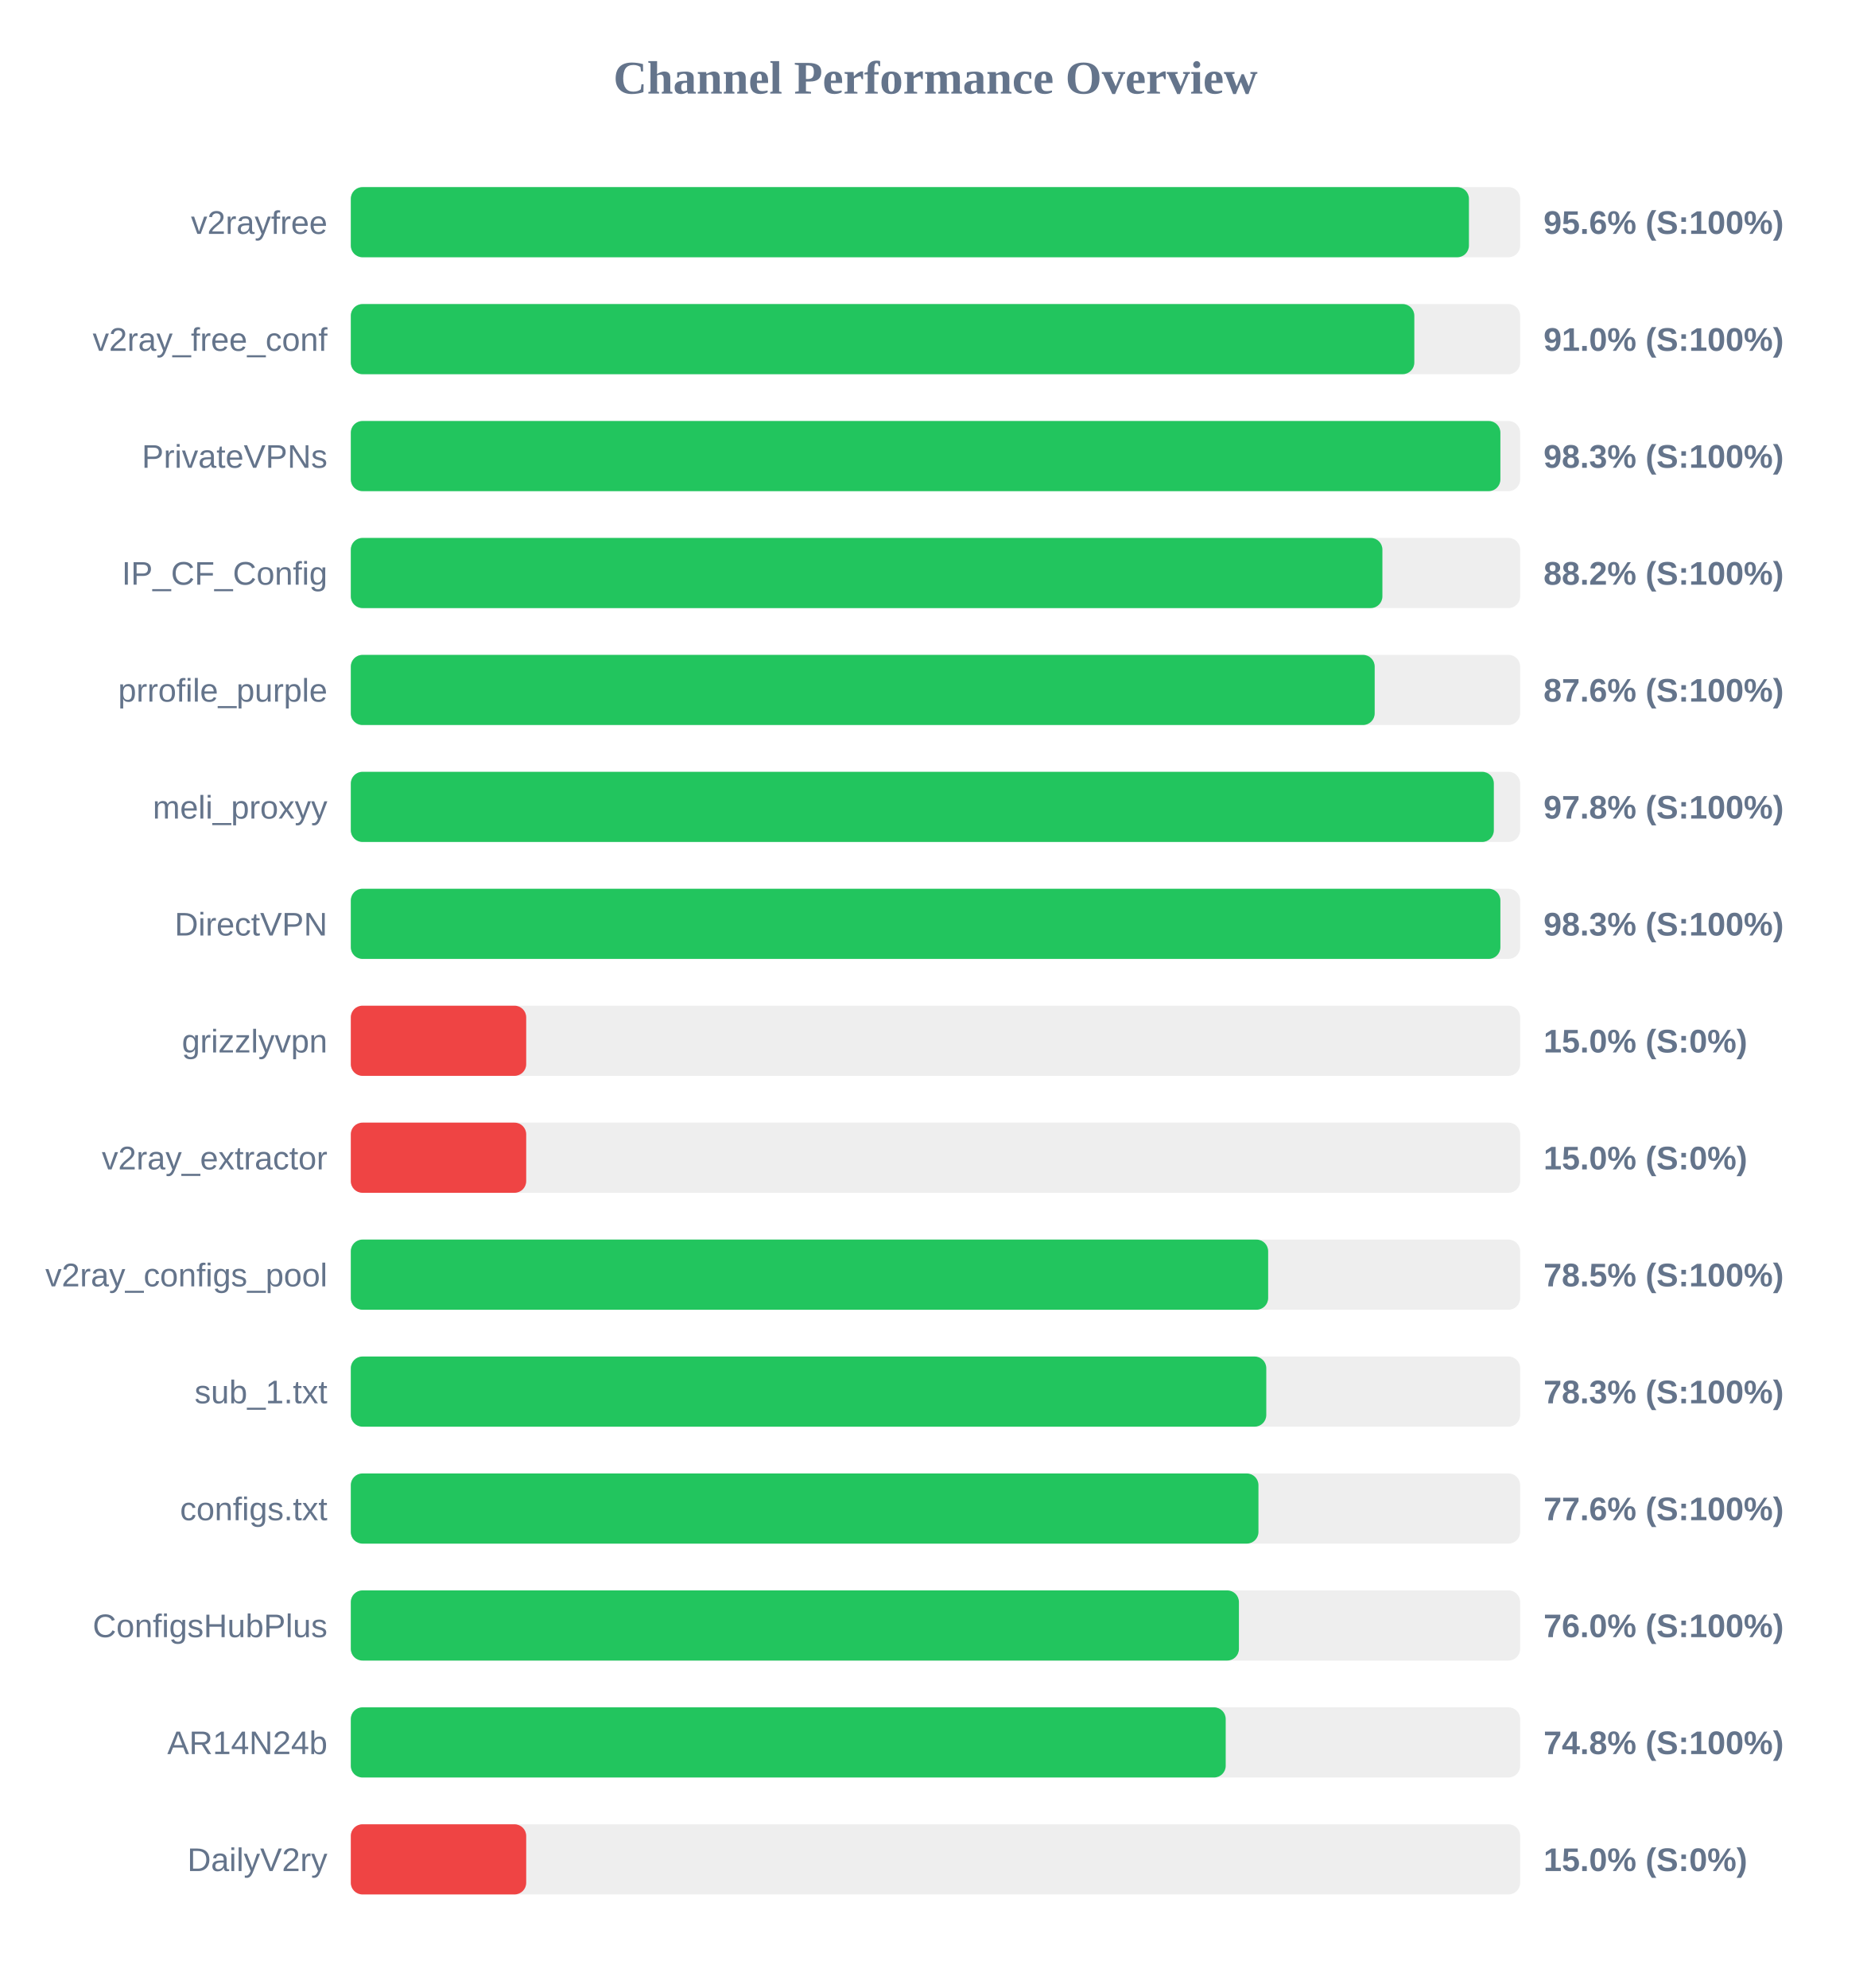
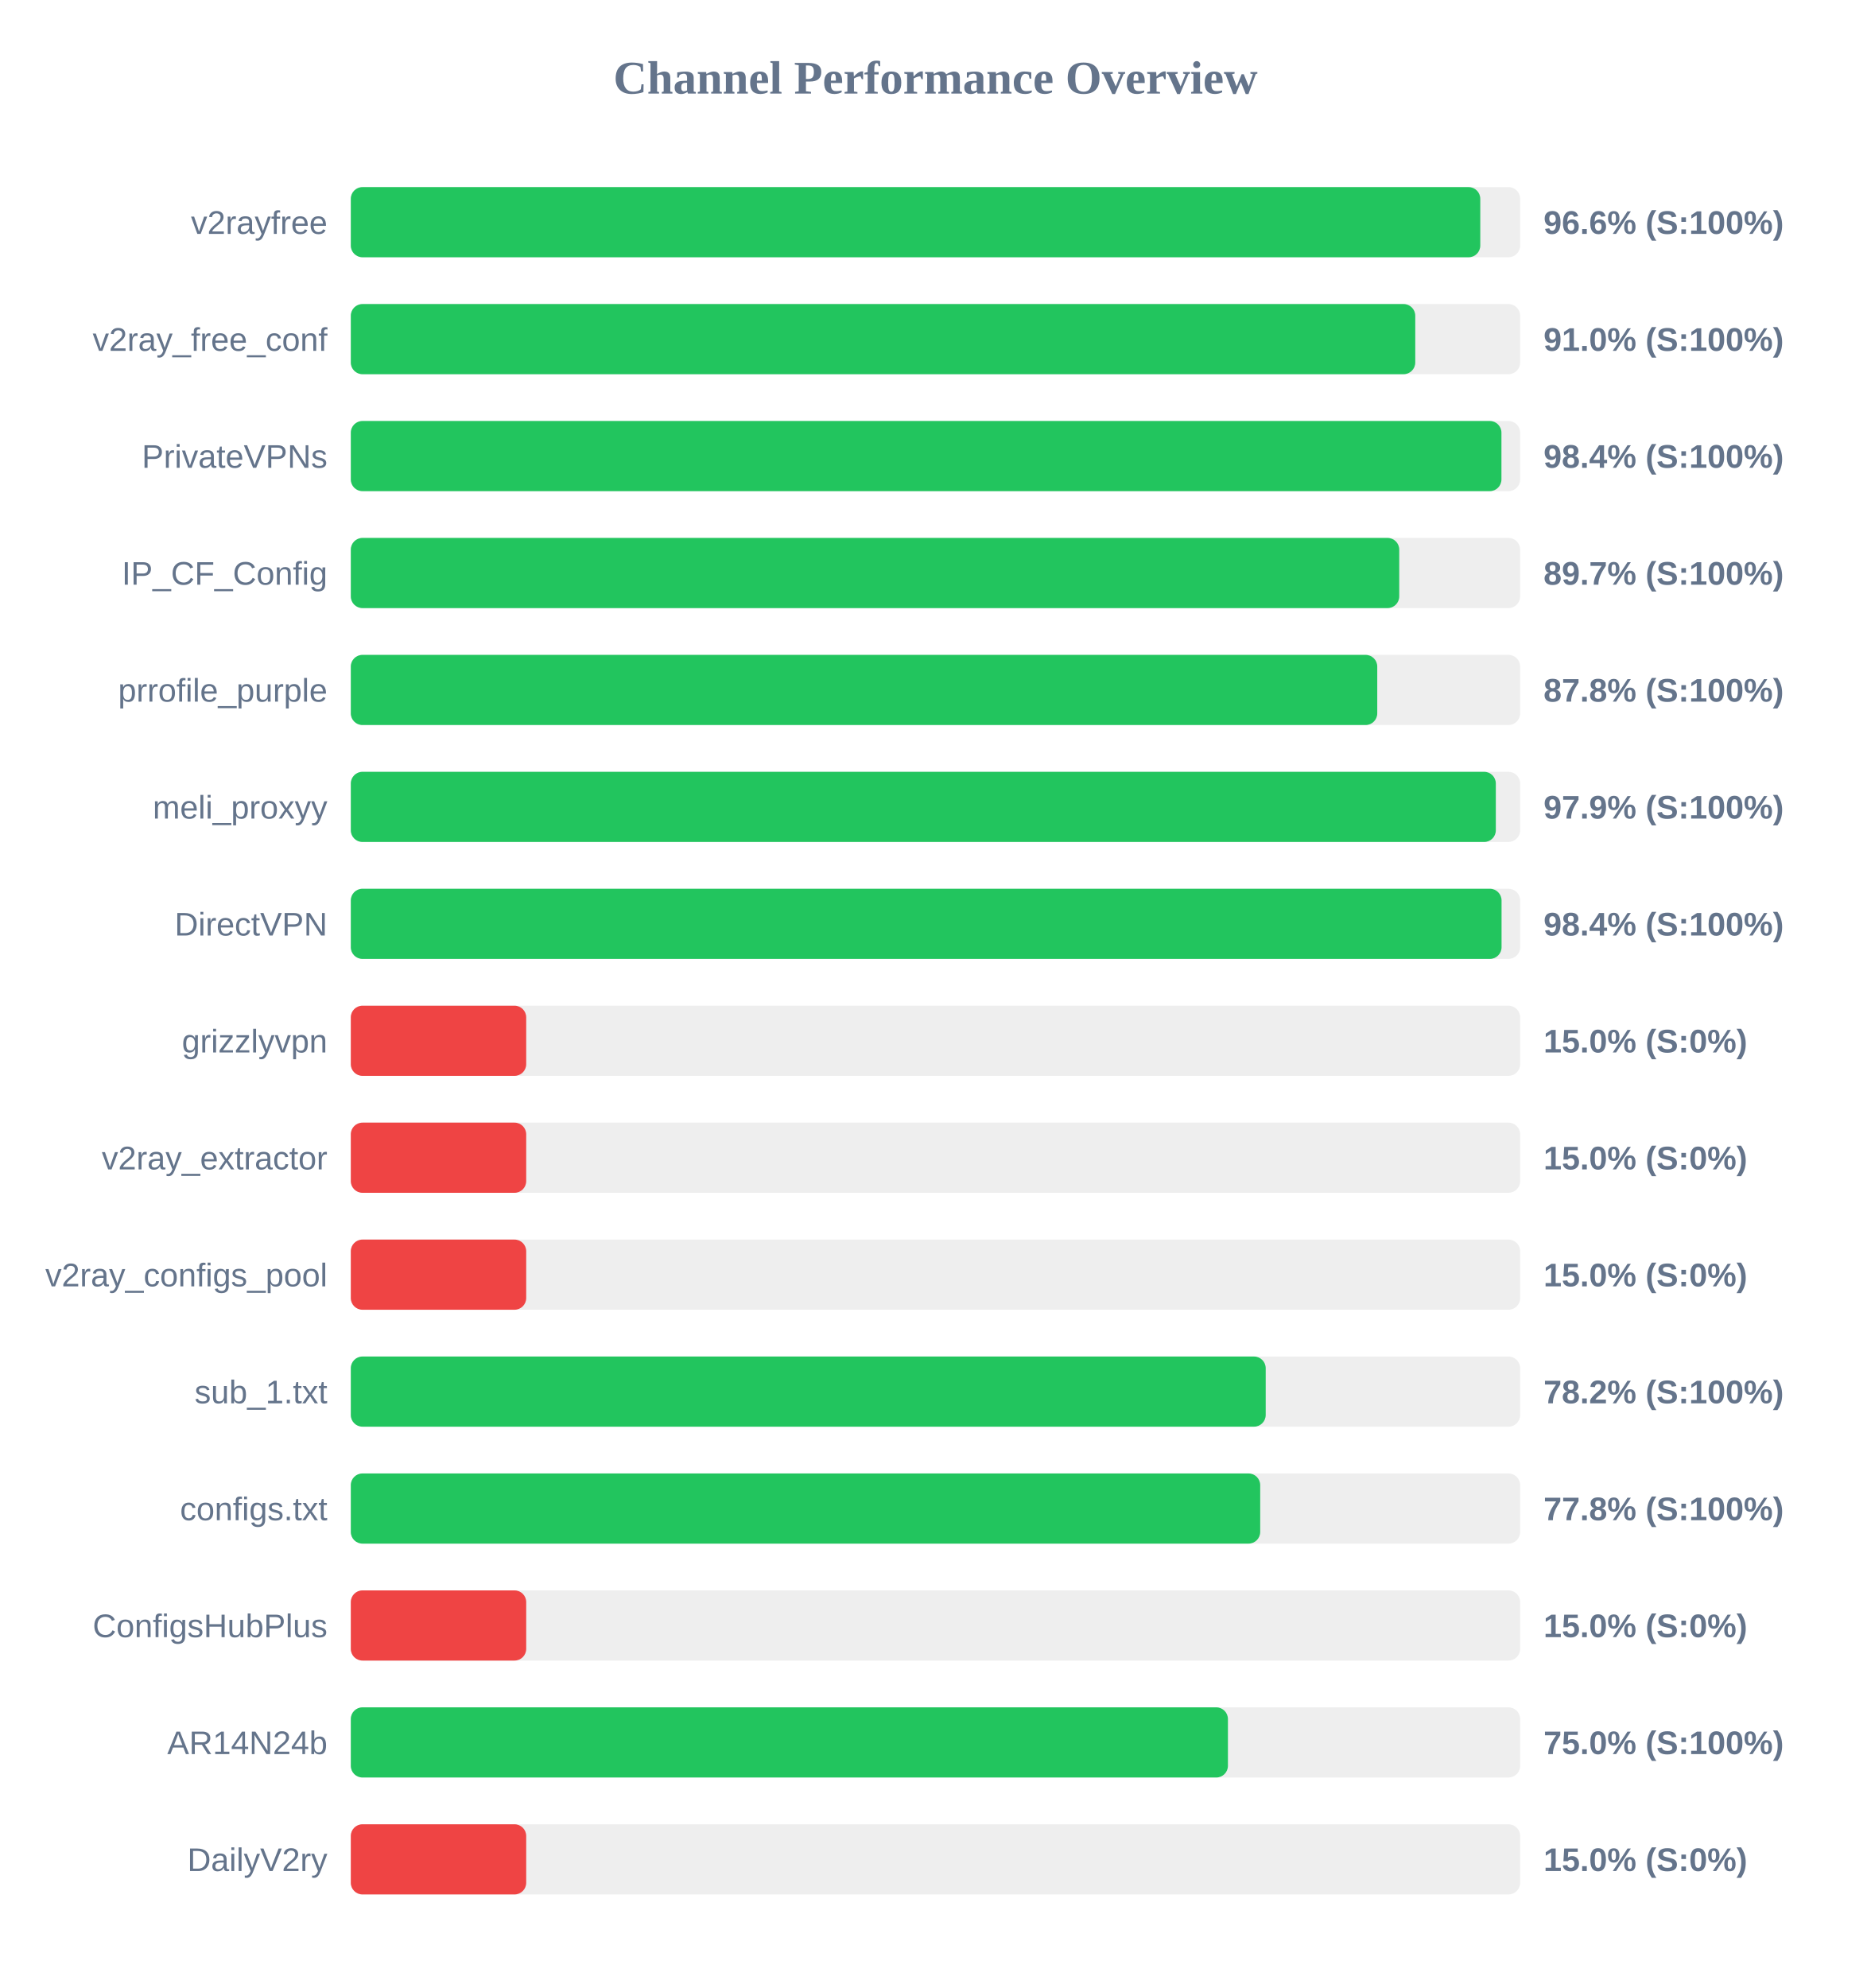
<svg xmlns="http://www.w3.org/2000/svg" width="800" height="850" version="1.1">
  <style>
        .row { font: 14px Arial; fill: #64748b; }
        .score { font: bold 14px Arial; fill: #64748b; }
    </style>
  <text x="400" y="40" text-anchor="middle" font-size="20px" font-weight="bold" fill="#64748b">Channel Performance Overview</text>
  <rect x="150" y="80" width="500" height="30" fill="#eee" rx="5" />
-   <rect x="150" y="80" width="478.1" height="30" fill="#22c55e" rx="5" />
+   <rect x="150" y="80" width="482.95" height="30" fill="#22c55e" rx="5" />
  <text x="140" y="100" text-anchor="end" class="row">v2rayfree</text>
-   <text x="660" y="100" text-anchor="start" class="score">95.6% (S:100%)</text>
+   <text x="660" y="100" text-anchor="start" class="score">96.6% (S:100%)</text>
  <rect x="150" y="130" width="500" height="30" fill="#eee" rx="5" />
-   <rect x="150" y="130" width="454.75" height="30" fill="#22c55e" rx="5" />
+   <rect x="150" y="130" width="455.15" height="30" fill="#22c55e" rx="5" />
  <text x="140" y="150" text-anchor="end" class="row">v2ray_free_conf</text>
  <text x="660" y="150" text-anchor="start" class="score">91.0% (S:100%)</text>
  <rect x="150" y="180" width="500" height="30" fill="#eee" rx="5" />
-   <rect x="150" y="180" width="491.55" height="30" fill="#22c55e" rx="5" />
+   <rect x="150" y="180" width="492.0" height="30" fill="#22c55e" rx="5" />
  <text x="140" y="200" text-anchor="end" class="row">PrivateVPNs</text>
-   <text x="660" y="200" text-anchor="start" class="score">98.3% (S:100%)</text>
+   <text x="660" y="200" text-anchor="start" class="score">98.4% (S:100%)</text>
  <rect x="150" y="230" width="500" height="30" fill="#eee" rx="5" />
-   <rect x="150" y="230" width="441.1" height="30" fill="#22c55e" rx="5" />
+   <rect x="150" y="230" width="448.3" height="30" fill="#22c55e" rx="5" />
  <text x="140" y="250" text-anchor="end" class="row">IP_CF_Config</text>
-   <text x="660" y="250" text-anchor="start" class="score">88.2% (S:100%)</text>
+   <text x="660" y="250" text-anchor="start" class="score">89.7% (S:100%)</text>
  <rect x="150" y="280" width="500" height="30" fill="#eee" rx="5" />
-   <rect x="150" y="280" width="437.8" height="30" fill="#22c55e" rx="5" />
+   <rect x="150" y="280" width="438.9" height="30" fill="#22c55e" rx="5" />
  <text x="140" y="300" text-anchor="end" class="row">prrofile_purple</text>
-   <text x="660" y="300" text-anchor="start" class="score">87.6% (S:100%)</text>
+   <text x="660" y="300" text-anchor="start" class="score">87.8% (S:100%)</text>
  <rect x="150" y="330" width="500" height="30" fill="#eee" rx="5" />
-   <rect x="150" y="330" width="488.75" height="30" fill="#22c55e" rx="5" />
+   <rect x="150" y="330" width="489.6" height="30" fill="#22c55e" rx="5" />
  <text x="140" y="350" text-anchor="end" class="row">meli_proxyy</text>
-   <text x="660" y="350" text-anchor="start" class="score">97.8% (S:100%)</text>
+   <text x="660" y="350" text-anchor="start" class="score">97.9% (S:100%)</text>
  <rect x="150" y="380" width="500" height="30" fill="#eee" rx="5" />
-   <rect x="150" y="380" width="491.55" height="30" fill="#22c55e" rx="5" />
+   <rect x="150" y="380" width="492.05" height="30" fill="#22c55e" rx="5" />
  <text x="140" y="400" text-anchor="end" class="row">DirectVPN</text>
-   <text x="660" y="400" text-anchor="start" class="score">98.3% (S:100%)</text>
+   <text x="660" y="400" text-anchor="start" class="score">98.4% (S:100%)</text>
  <rect x="150" y="430" width="500" height="30" fill="#eee" rx="5" />
  <rect x="150" y="430" width="75.0" height="30" fill="#ef4444" rx="5" />
  <text x="140" y="450" text-anchor="end" class="row">grizzlyvpn</text>
  <text x="660" y="450" text-anchor="start" class="score">15.0% (S:0%)</text>
  <rect x="150" y="480" width="500" height="30" fill="#eee" rx="5" />
  <rect x="150" y="480" width="75.0" height="30" fill="#ef4444" rx="5" />
  <text x="140" y="500" text-anchor="end" class="row">v2ray_extractor</text>
  <text x="660" y="500" text-anchor="start" class="score">15.0% (S:0%)</text>
  <rect x="150" y="530" width="500" height="30" fill="#eee" rx="5" />
-   <rect x="150" y="530" width="392.25" height="30" fill="#22c55e" rx="5" />
+   <rect x="150" y="530" width="75.0" height="30" fill="#ef4444" rx="5" />
  <text x="140" y="550" text-anchor="end" class="row">v2ray_configs_pool</text>
-   <text x="660" y="550" text-anchor="start" class="score">78.5% (S:100%)</text>
+   <text x="660" y="550" text-anchor="start" class="score">15.0% (S:0%)</text>
  <rect x="150" y="580" width="500" height="30" fill="#eee" rx="5" />
-   <rect x="150" y="580" width="391.45" height="30" fill="#22c55e" rx="5" />
+   <rect x="150" y="580" width="391.2" height="30" fill="#22c55e" rx="5" />
  <text x="140" y="600" text-anchor="end" class="row">sub_1.txt</text>
-   <text x="660" y="600" text-anchor="start" class="score">78.3% (S:100%)</text>
+   <text x="660" y="600" text-anchor="start" class="score">78.2% (S:100%)</text>
  <rect x="150" y="630" width="500" height="30" fill="#eee" rx="5" />
-   <rect x="150" y="630" width="388.1" height="30" fill="#22c55e" rx="5" />
+   <rect x="150" y="630" width="388.85" height="30" fill="#22c55e" rx="5" />
  <text x="140" y="650" text-anchor="end" class="row">configs.txt</text>
-   <text x="660" y="650" text-anchor="start" class="score">77.6% (S:100%)</text>
+   <text x="660" y="650" text-anchor="start" class="score">77.8% (S:100%)</text>
  <rect x="150" y="680" width="500" height="30" fill="#eee" rx="5" />
-   <rect x="150" y="680" width="379.75" height="30" fill="#22c55e" rx="5" />
+   <rect x="150" y="680" width="75.0" height="30" fill="#ef4444" rx="5" />
  <text x="140" y="700" text-anchor="end" class="row">ConfigsHubPlus</text>
-   <text x="660" y="700" text-anchor="start" class="score">76.0% (S:100%)</text>
+   <text x="660" y="700" text-anchor="start" class="score">15.0% (S:0%)</text>
  <rect x="150" y="730" width="500" height="30" fill="#eee" rx="5" />
-   <rect x="150" y="730" width="374.1" height="30" fill="#22c55e" rx="5" />
+   <rect x="150" y="730" width="375.05" height="30" fill="#22c55e" rx="5" />
  <text x="140" y="750" text-anchor="end" class="row">AR14N24b</text>
-   <text x="660" y="750" text-anchor="start" class="score">74.8% (S:100%)</text>
+   <text x="660" y="750" text-anchor="start" class="score">75.0% (S:100%)</text>
  <rect x="150" y="780" width="500" height="30" fill="#eee" rx="5" />
  <rect x="150" y="780" width="75.0" height="30" fill="#ef4444" rx="5" />
  <text x="140" y="800" text-anchor="end" class="row">DailyV2ry</text>
  <text x="660" y="800" text-anchor="start" class="score">15.0% (S:0%)</text>
</svg>
